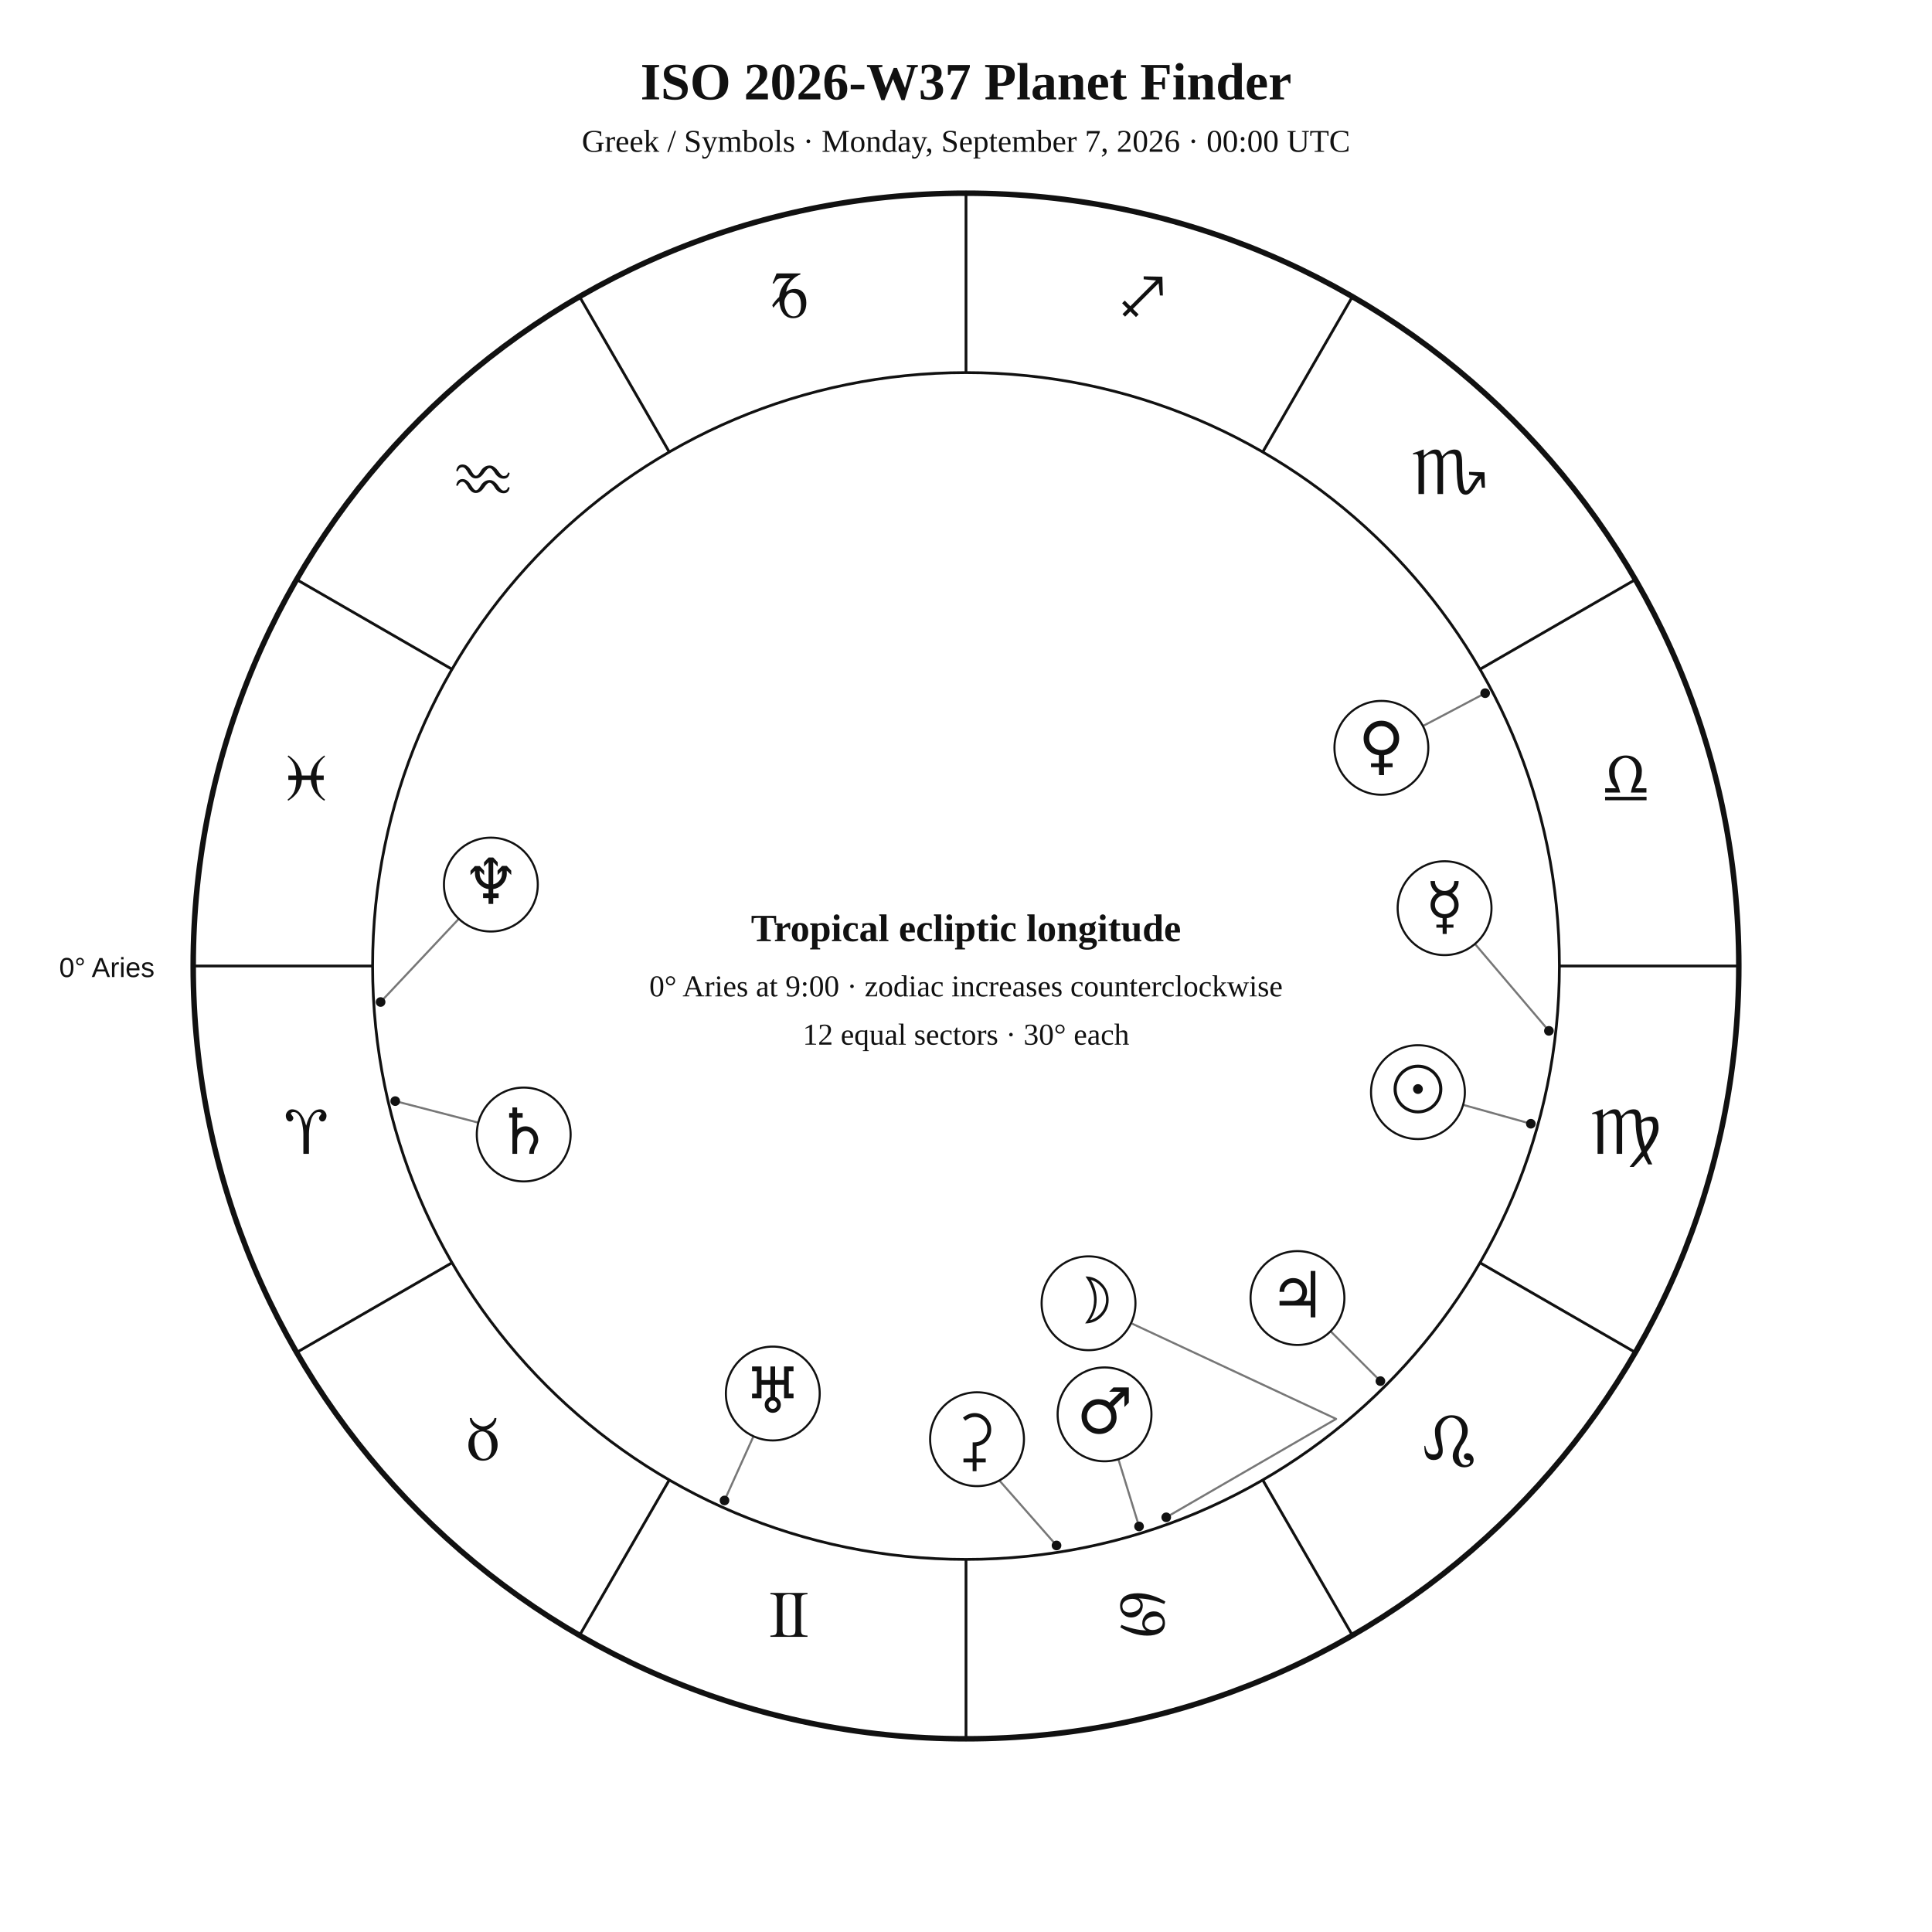
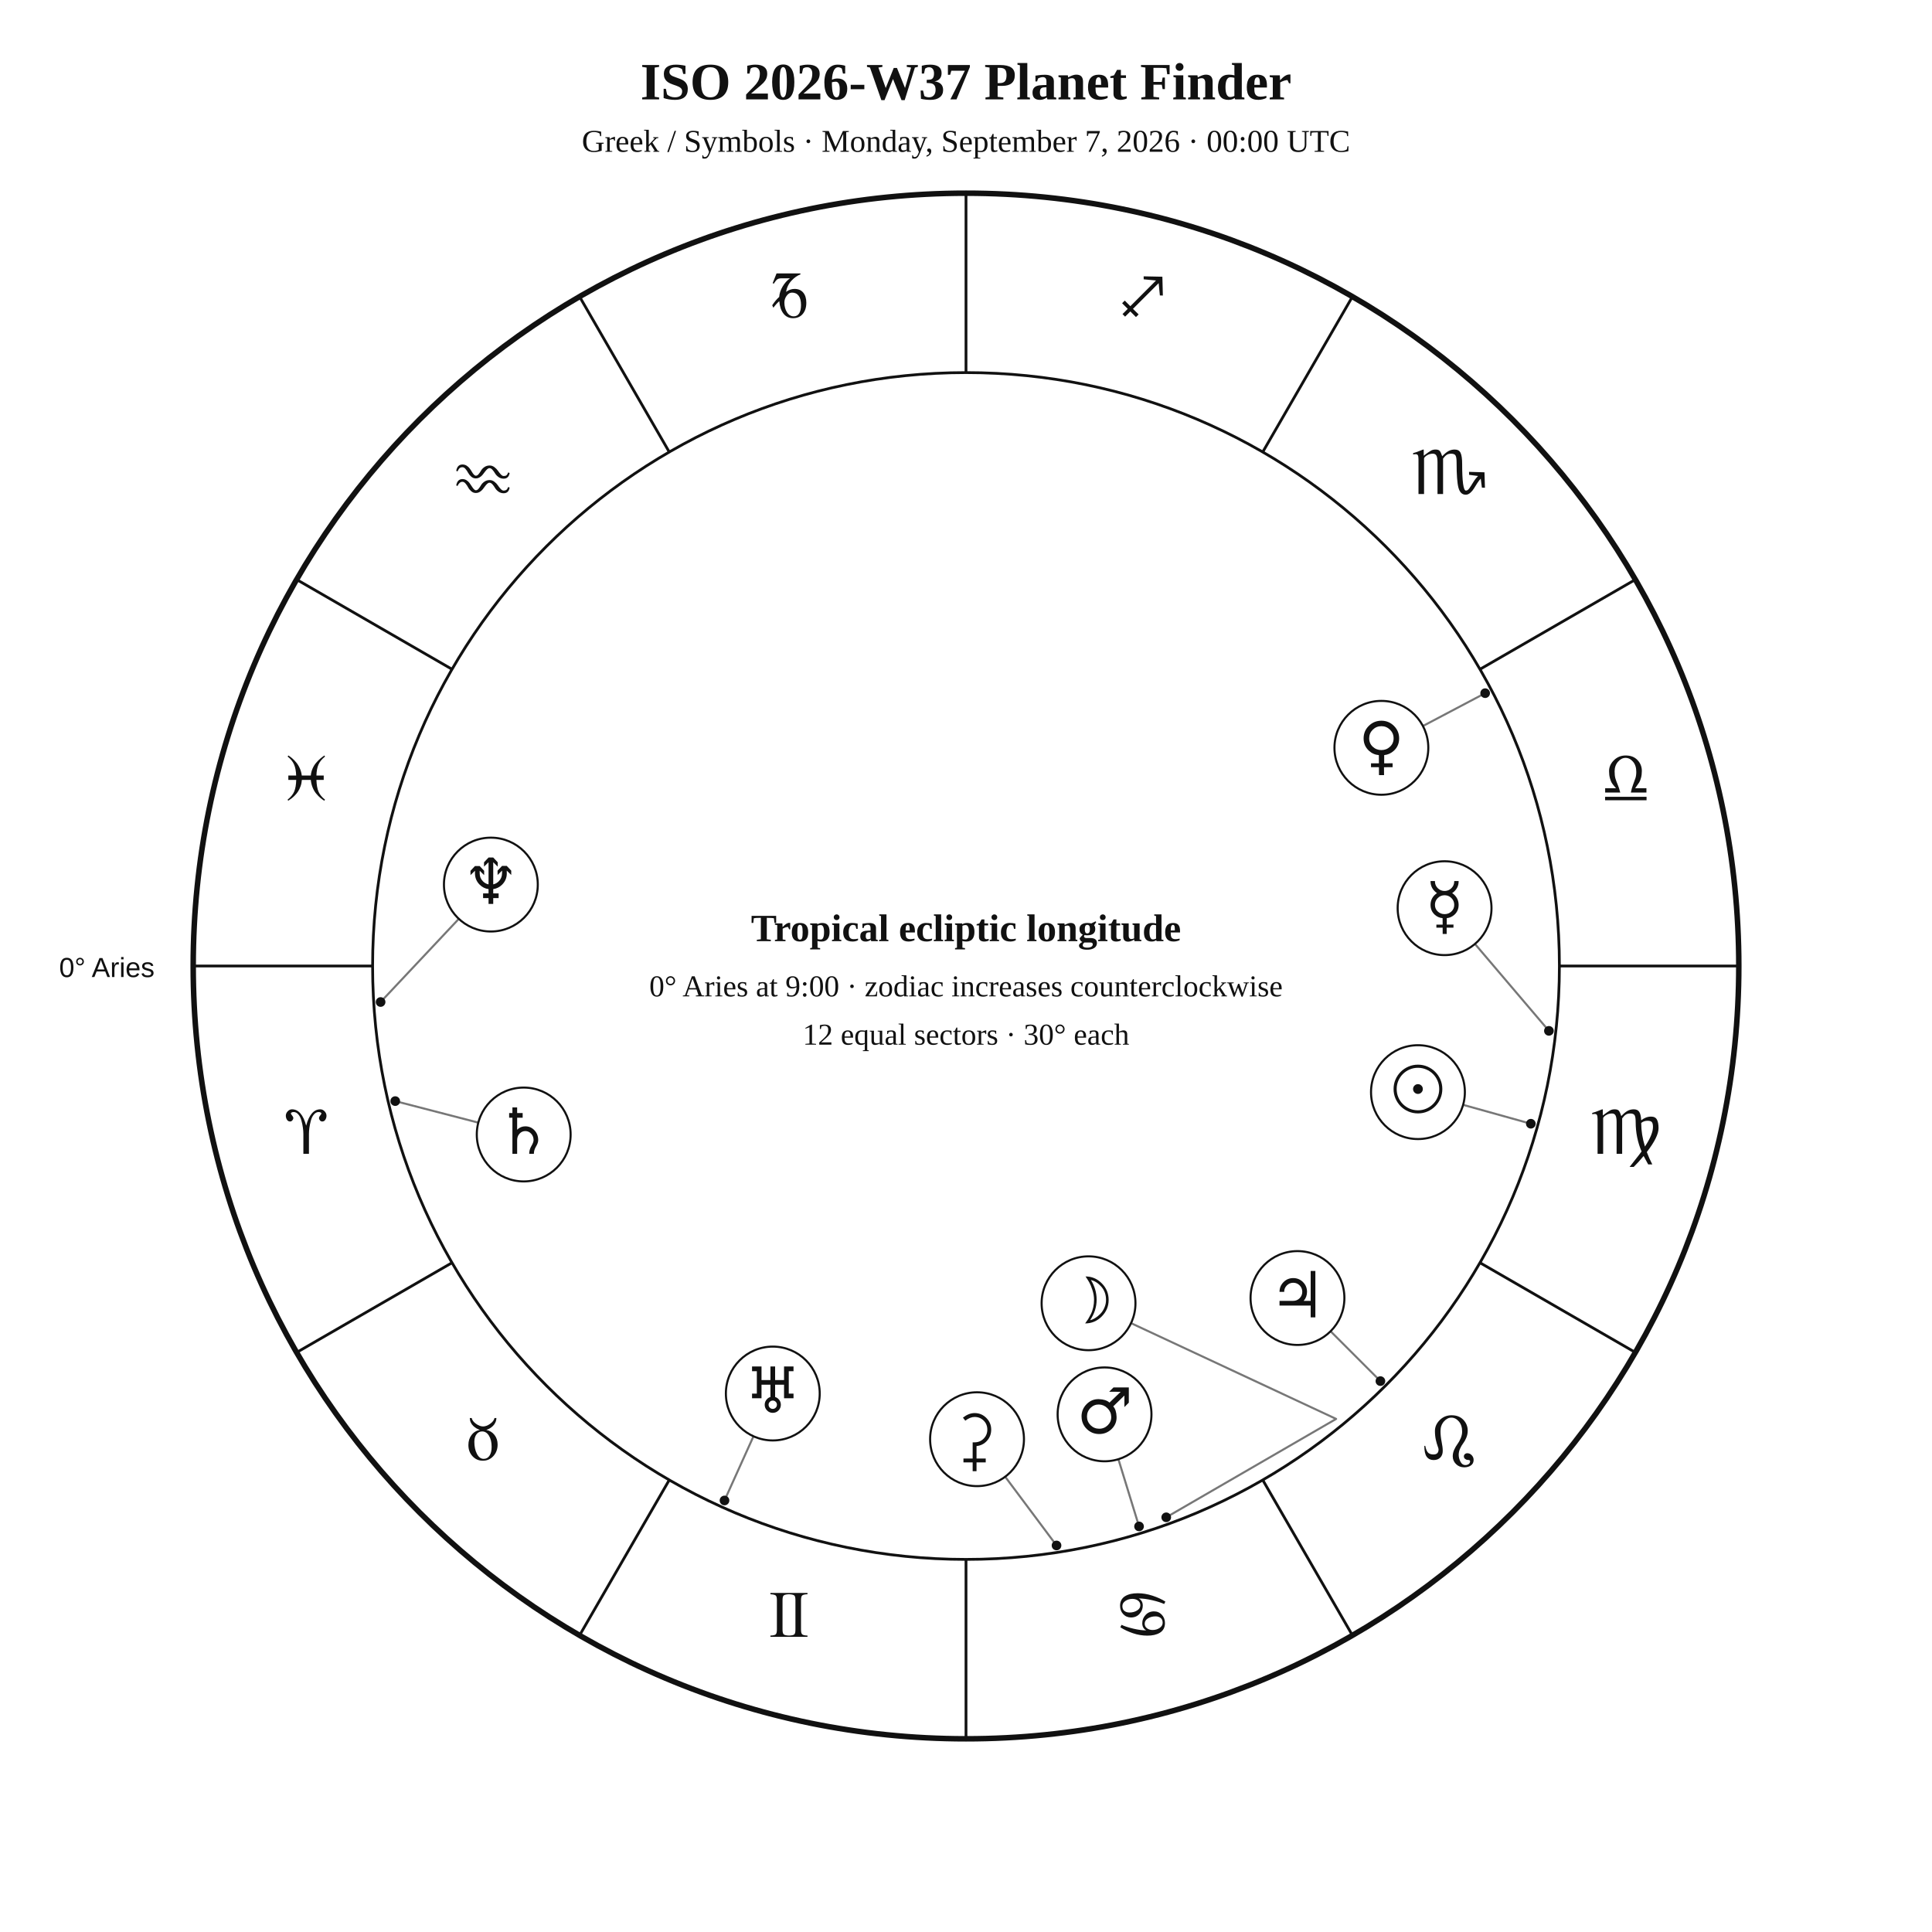
<svg xmlns="http://www.w3.org/2000/svg" width="1400" height="1400" viewBox="0 0 1400 1400">
  <rect width="100%" height="100%" fill="white" />
  <style>text{font-family:Georgia,"Times New Roman",serif;fill:#111}.sans{font-family:Arial,Helvetica,sans-serif}.symbol{font-family:"Arial Unicode MS","Segoe UI Symbol","Noto Sans Symbols 2","Apple Symbols",serif;font-variant-emoji:text;fill:#111}</style>
  <text x="700" y="72" text-anchor="middle" font-size="38" font-weight="700">ISO 2026-W37 Planet Finder</text>
  <text x="700" y="110" text-anchor="middle" font-size="23">Greek / Symbols · Monday, September 7, 2026 · 00:00 UTC</text>
  <circle cx="700" cy="700" r="560" fill="none" stroke="#111" stroke-width="4" />
  <circle cx="700" cy="700" r="430" fill="none" stroke="#111" stroke-width="2" />
  <line x1="270.0" y1="700.0" x2="140.0" y2="700.0" stroke="#111" stroke-width="2" />
  <line x1="327.6" y1="915.0" x2="215.0" y2="980.0" stroke="#111" stroke-width="2" />
  <line x1="485.0" y1="1072.4" x2="420.0" y2="1185.0" stroke="#111" stroke-width="2" />
  <line x1="700.0" y1="1130.0" x2="700.0" y2="1260.0" stroke="#111" stroke-width="2" />
  <line x1="915.0" y1="1072.4" x2="980.0" y2="1185.0" stroke="#111" stroke-width="2" />
  <line x1="1072.4" y1="915.0" x2="1185.0" y2="980.0" stroke="#111" stroke-width="2" />
  <line x1="1130.0" y1="700.0" x2="1260.0" y2="700.0" stroke="#111" stroke-width="2" />
  <line x1="1072.4" y1="485.0" x2="1185.0" y2="420.0" stroke="#111" stroke-width="2" />
  <line x1="915.0" y1="327.6" x2="980.0" y2="215.0" stroke="#111" stroke-width="2" />
  <line x1="700.0" y1="270.0" x2="700.0" y2="140.0" stroke="#111" stroke-width="2" />
  <line x1="485.0" y1="327.6" x2="420.0" y2="215.0" stroke="#111" stroke-width="2" />
  <line x1="327.6" y1="485.0" x2="215.0" y2="420.0" stroke="#111" stroke-width="2" />
  <text class="symbol" x="221.9" y="836.1" text-anchor="middle" font-size="48">♈︎</text>
  <text class="symbol" x="350.0" y="1058.0" text-anchor="middle" font-size="48">♉︎</text>
  <text class="symbol" x="571.9" y="1186.1" text-anchor="middle" font-size="48">♊︎</text>
  <text class="symbol" x="828.1" y="1186.1" text-anchor="middle" font-size="48">♋︎</text>
  <text class="symbol" x="1050.0" y="1058.0" text-anchor="middle" font-size="48">♌︎</text>
  <text class="symbol" x="1178.1" y="836.1" text-anchor="middle" font-size="48">♍︎</text>
  <text class="symbol" x="1178.1" y="579.9" text-anchor="middle" font-size="48">♎︎</text>
  <text class="symbol" x="1050.0" y="358.0" text-anchor="middle" font-size="48">♏︎</text>
  <text class="symbol" x="828.1" y="229.9" text-anchor="middle" font-size="48">♐︎</text>
  <text class="symbol" x="571.9" y="229.9" text-anchor="middle" font-size="48">♑︎</text>
  <text class="symbol" x="350.0" y="358.0" text-anchor="middle" font-size="48">♒︎</text>
  <text class="symbol" x="221.9" y="579.9" text-anchor="middle" font-size="48">♓︎</text>
  <text x="112" y="708" text-anchor="end" font-size="20" class="sans">0° Aries</text>
  <polyline points="1109.3,814.3 1060.2,800.6" fill="none" stroke="#777" stroke-width="1.5" stroke-linejoin="round" stroke-linecap="round" />
  <circle cx="1109.3" cy="814.3" r="3.5" fill="#111" />
  <polyline points="845.1,1099.5 968.2,1028.2 819.6,958.8" fill="none" stroke="#777" stroke-width="1.5" stroke-linejoin="round" stroke-linecap="round" />
  <circle cx="845.1" cy="1099.5" r="3.5" fill="#111" />
  <polyline points="1122.4,747.0 1068.8,684.0" fill="none" stroke="#777" stroke-width="1.5" stroke-linejoin="round" stroke-linecap="round" />
  <circle cx="1122.4" cy="747.0" r="3.5" fill="#111" />
-   <polyline points="1076.2,502.3 1054.1,514.0 1031.1,526.1" fill="none" stroke="#777" stroke-width="1.5" stroke-linejoin="round" stroke-linecap="round" />
+   <polyline points="1076.2,502.3 1031.1,526.1" fill="none" stroke="#777" stroke-width="1.5" stroke-linejoin="round" stroke-linecap="round" />
  <circle cx="1076.2" cy="502.3" r="3.5" fill="#111" />
  <polyline points="825.4,1106.1 810.4,1057.3" fill="none" stroke="#777" stroke-width="1.5" stroke-linejoin="round" stroke-linecap="round" />
  <circle cx="825.4" cy="1106.1" r="3.5" fill="#111" />
  <polyline points="1000.3,1000.8 964.2,964.7" fill="none" stroke="#777" stroke-width="1.5" stroke-linejoin="round" stroke-linecap="round" />
  <circle cx="1000.3" cy="1000.8" r="3.5" fill="#111" />
  <polyline points="286.4,797.9 346.6,813.5" fill="none" stroke="#777" stroke-width="1.5" stroke-linejoin="round" stroke-linecap="round" />
  <circle cx="286.4" cy="797.9" r="3.5" fill="#111" />
  <polyline points="525.0,1087.3 546.0,1040.8" fill="none" stroke="#777" stroke-width="1.5" stroke-linejoin="round" stroke-linecap="round" />
  <circle cx="525.0" cy="1087.3" r="3.5" fill="#111" />
  <polyline points="275.8,726.1 332.5,665.8" fill="none" stroke="#777" stroke-width="1.5" stroke-linejoin="round" stroke-linecap="round" />
  <circle cx="275.8" cy="726.1" r="3.5" fill="#111" />
-   <polyline points="765.6,1119.9 722.6,1071.0 723.6,1073.1" fill="none" stroke="#777" stroke-width="1.5" stroke-linejoin="round" stroke-linecap="round" />
+   <polyline points="765.6,1119.9 728.4,1070.1" fill="none" stroke="#777" stroke-width="1.5" stroke-linejoin="round" stroke-linecap="round" />
  <circle cx="765.6" cy="1119.9" r="3.5" fill="#111" />
  <circle cx="1027.5" cy="791.4" r="34" fill="white" stroke="#111" stroke-width="1.5" />
  <text class="symbol" x="1027.5" y="805.4" text-anchor="middle" font-size="46">☉︎</text>
  <circle cx="788.8" cy="944.4" r="34" fill="white" stroke="#111" stroke-width="1.5" />
  <text class="symbol" x="788.8" y="958.4" text-anchor="middle" font-size="46">☽︎</text>
  <circle cx="1046.8" cy="658.1" r="34" fill="white" stroke="#111" stroke-width="1.5" />
  <text class="symbol" x="1046.8" y="672.1" text-anchor="middle" font-size="46">☿︎</text>
  <circle cx="1001.0" cy="541.9" r="34" fill="white" stroke="#111" stroke-width="1.5" />
  <text class="symbol" x="1001.0" y="555.9" text-anchor="middle" font-size="46">♀︎</text>
  <circle cx="800.4" cy="1024.9" r="34" fill="white" stroke="#111" stroke-width="1.5" />
  <text class="symbol" x="800.4" y="1038.9" text-anchor="middle" font-size="46">♂︎</text>
  <circle cx="940.2" cy="940.6" r="34" fill="white" stroke="#111" stroke-width="1.5" />
  <text class="symbol" x="940.2" y="954.6" text-anchor="middle" font-size="46">♃︎</text>
  <circle cx="379.5" cy="822.1" r="34" fill="white" stroke="#111" stroke-width="1.5" />
  <text class="symbol" x="379.5" y="836.1" text-anchor="middle" font-size="46">♄︎</text>
  <circle cx="560.0" cy="1009.8" r="34" fill="white" stroke="#111" stroke-width="1.5" />
  <text class="symbol" x="560.0" y="1023.8" text-anchor="middle" font-size="46">♅︎</text>
  <circle cx="355.7" cy="641.0" r="34" fill="white" stroke="#111" stroke-width="1.5" />
  <text class="symbol" x="355.7" y="655.0" text-anchor="middle" font-size="46">♆︎</text>
  <circle cx="708.0" cy="1042.9" r="34" fill="white" stroke="#111" stroke-width="1.5" />
  <text class="symbol" x="708.0" y="1056.9" text-anchor="middle" font-size="46">⚳︎</text>
  <text x="700" y="682" text-anchor="middle" font-size="28" font-weight="700">Tropical ecliptic longitude</text>
  <text x="700" y="722" text-anchor="middle" font-size="22">0° Aries at 9:00 · zodiac increases counterclockwise</text>
  <text x="700" y="757" text-anchor="middle" font-size="22">12 equal sectors · 30° each</text>
</svg>
